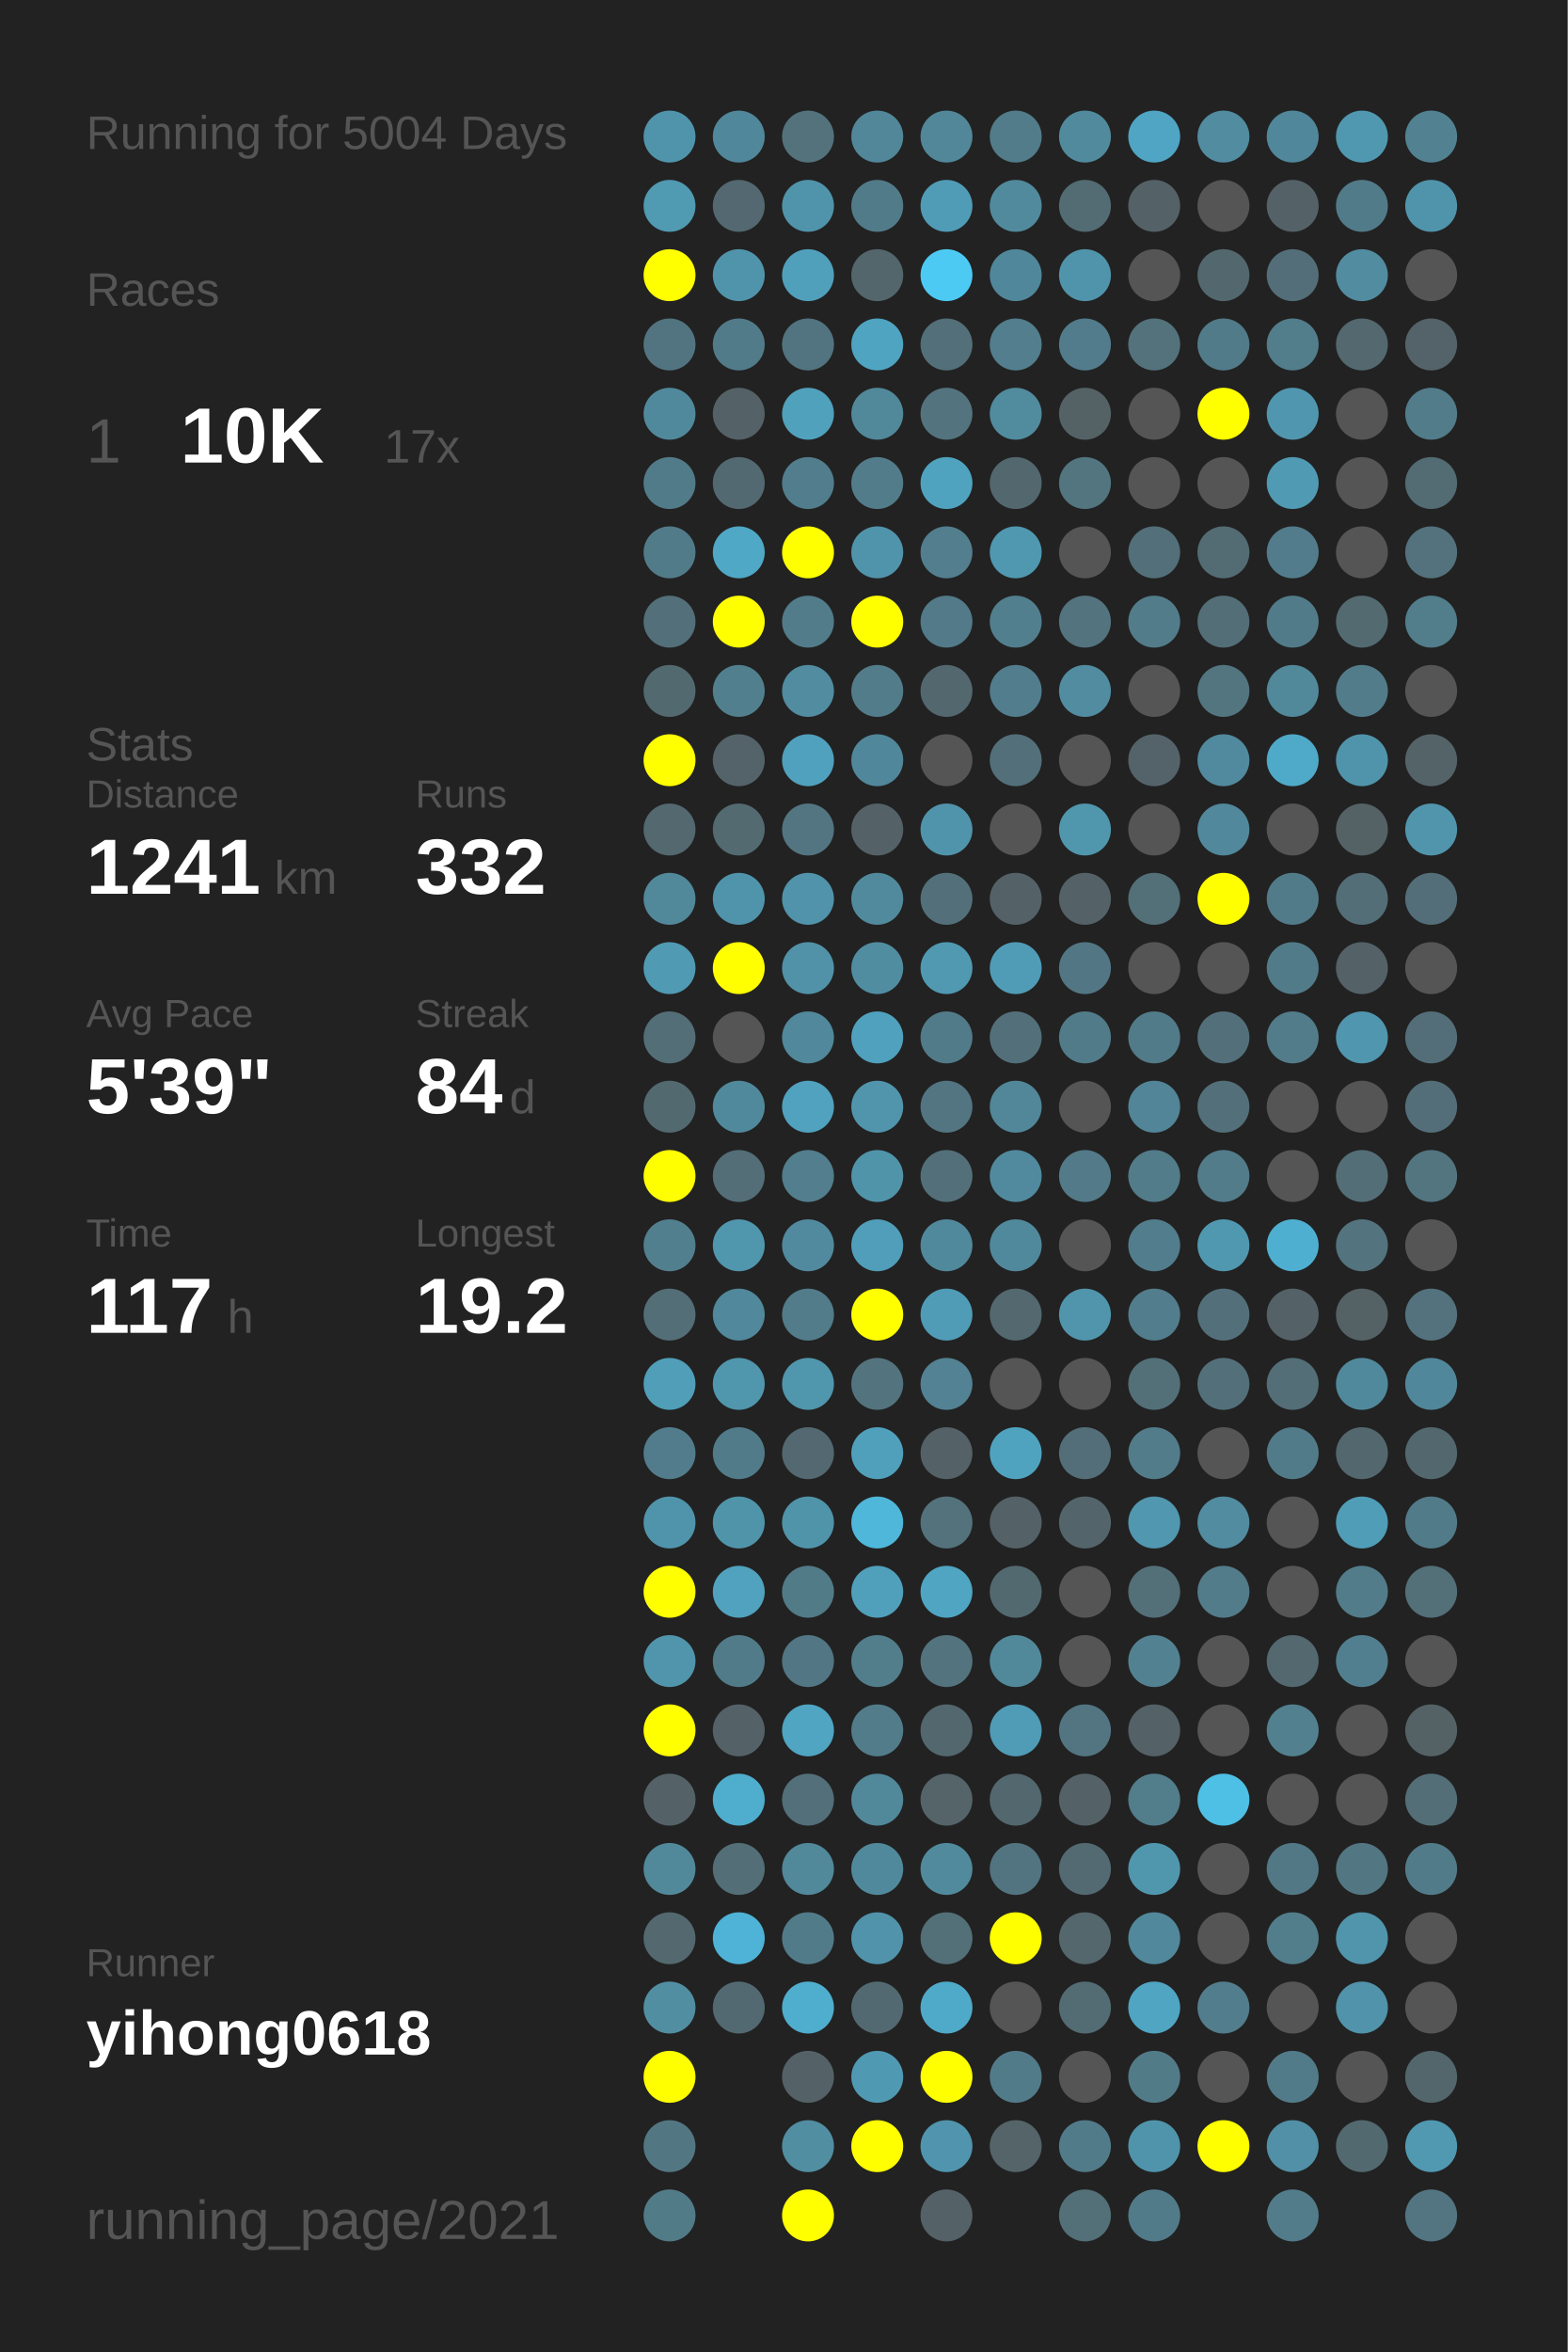
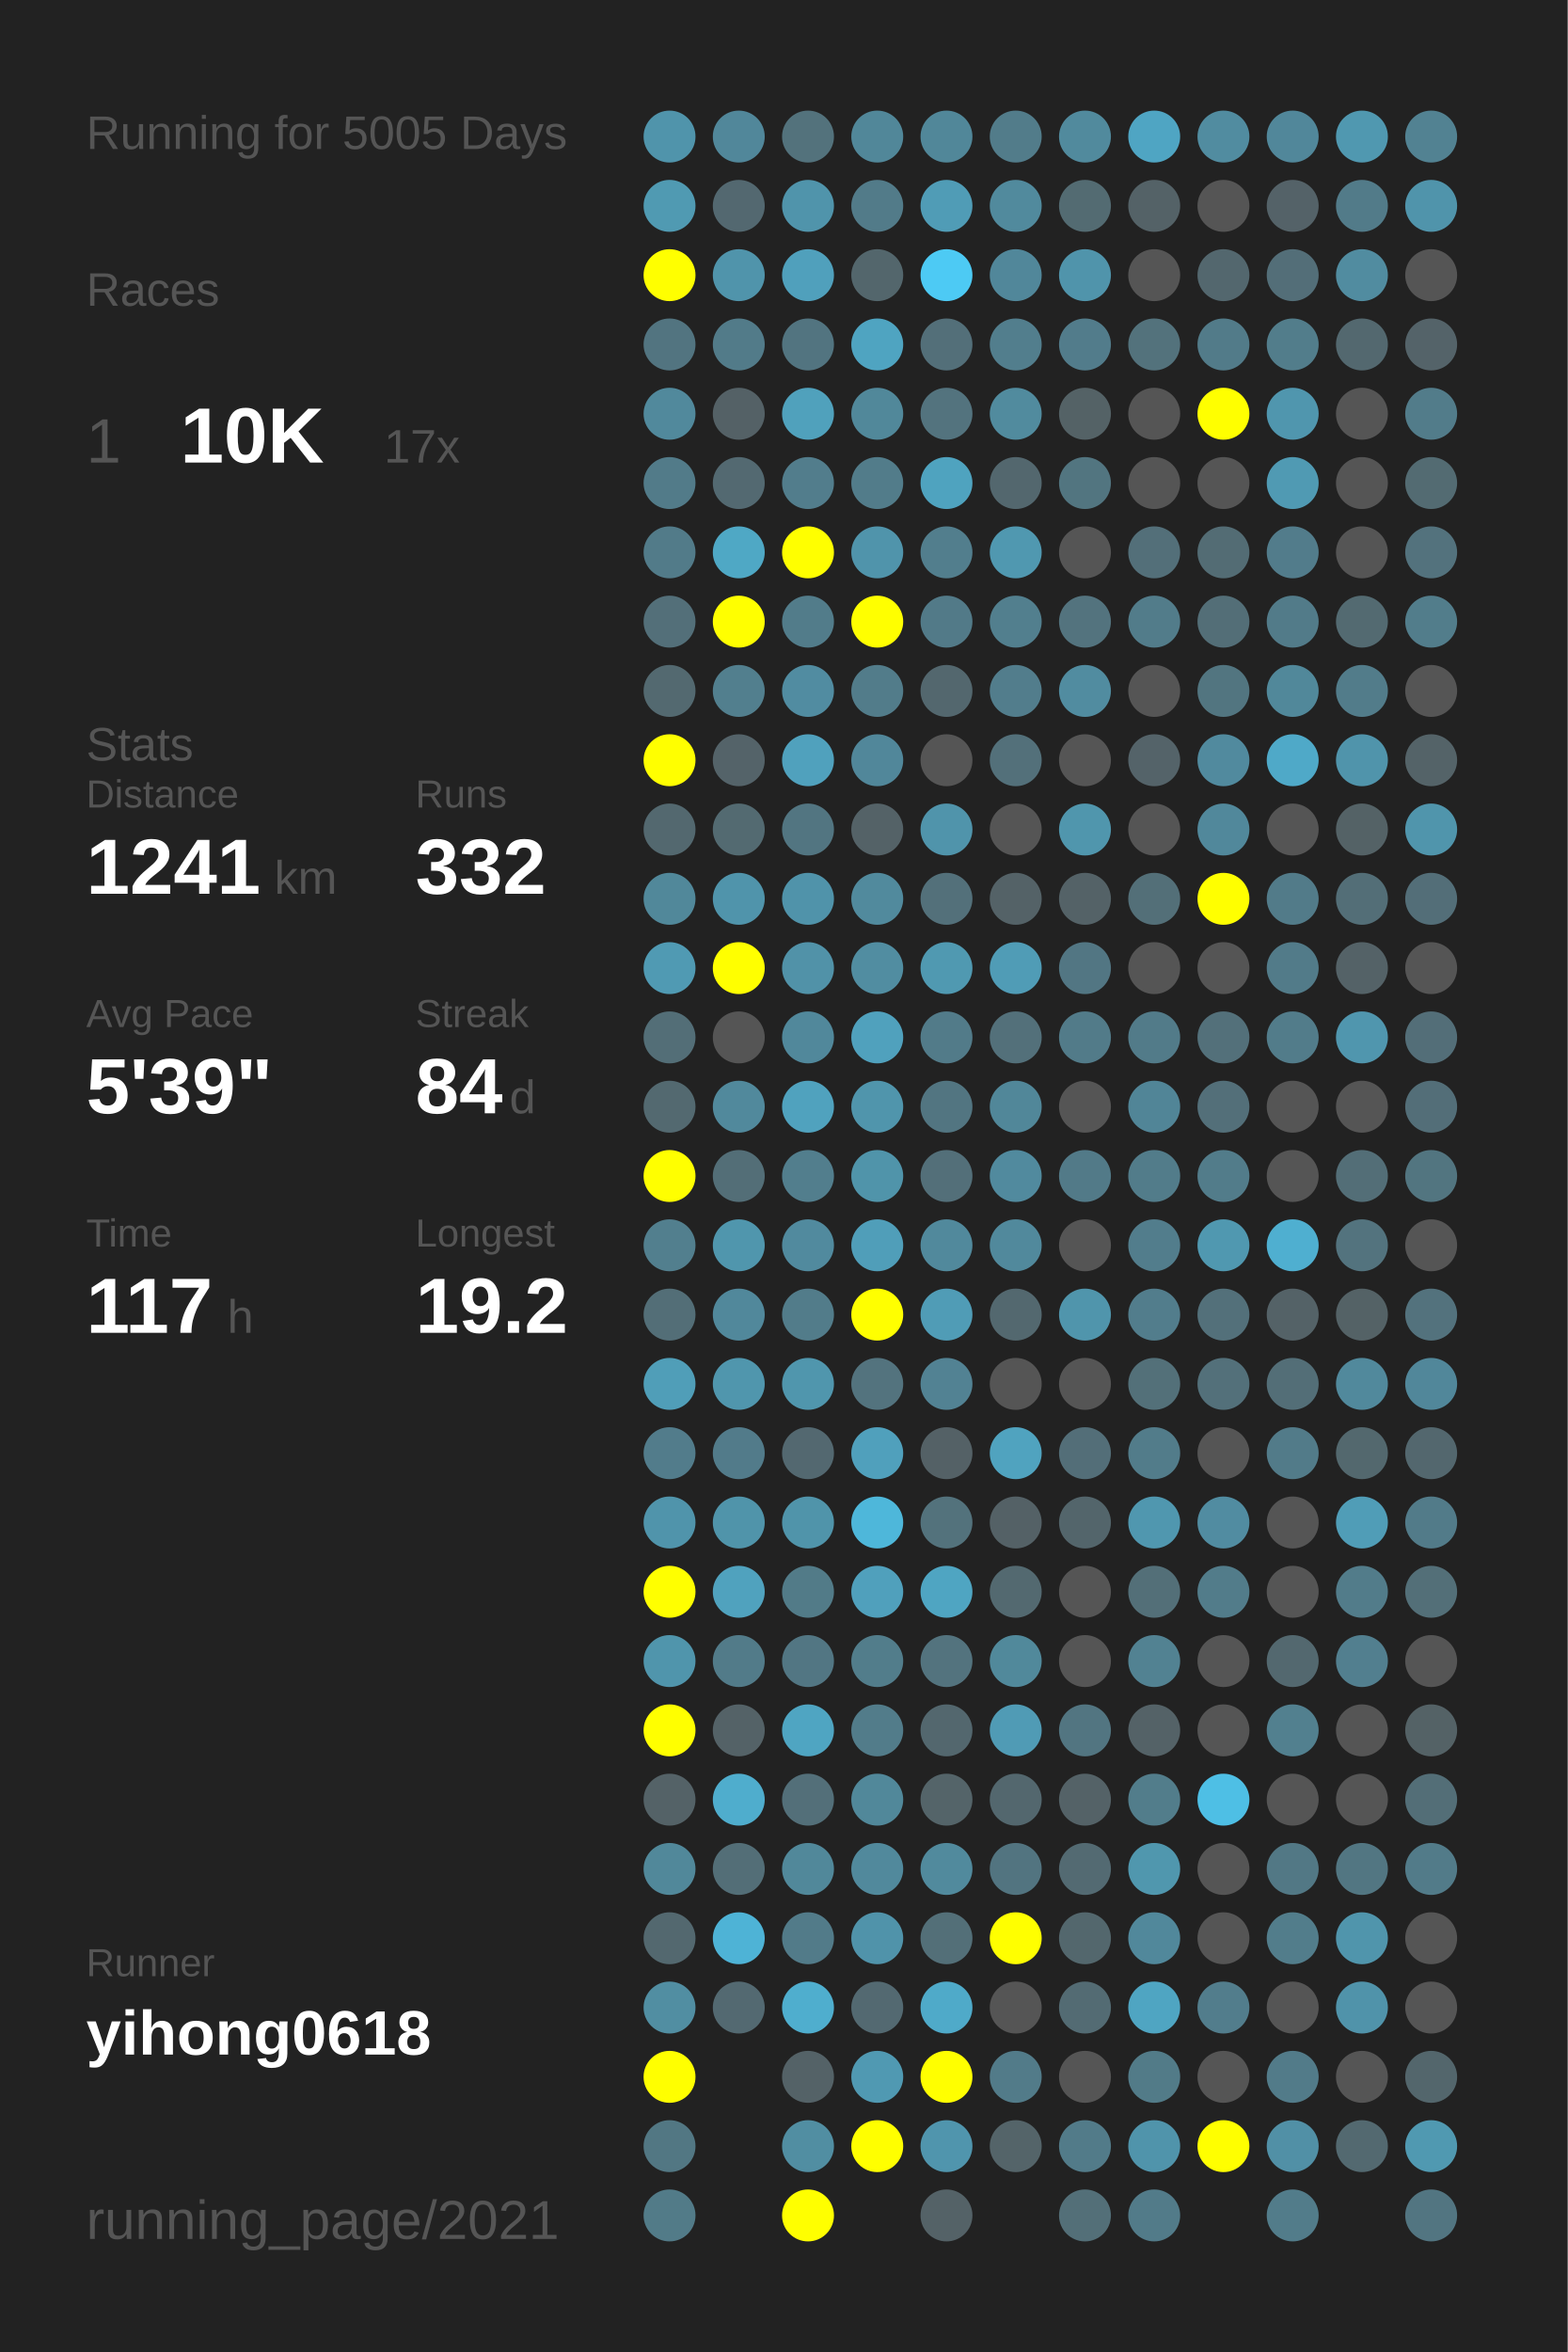
<svg xmlns="http://www.w3.org/2000/svg" baseProfile="full" height="300mm" version="1.1" viewBox="0,0,200,300" width="200mm">
  <defs />
  <rect fill="#222222" height="300" width="200" x="0" y="0" />
-   <text fill="#555555" style="font-size:6px; font-family:Arial;" x="11" y="19">Running for 5004 Days</text>
+   <text fill="#555555" style="font-size:6px; font-family:Arial;" x="11" y="19">Running for 5005 Days</text>
  <text fill="#555555" style="font-size:6px; font-family:Arial;" x="11" y="39">Races</text>
  <text fill="#555555" style="font-size:8px; font-family:Arial;" x="11" y="59">1</text>
  <text fill="#FFFFFF" style="font-size:10px; font-family:Arial; font-weight:bold;" x="23" y="59">10K</text>
  <text fill="#555555" style="font-size:6px; font-family:Arial;" x="49" y="59">17x</text>
  <text fill="#555555" style="font-size:6px; font-family:Arial;" x="11" y="97">Stats</text>
  <text fill="#555555" style="font-size:5px; font-family:Arial;" x="11" y="103">Distance</text>
  <text fill="#FFFFFF" style="font-size:10px; font-family:Arial; font-weight:bold;" x="11" y="114">1241</text>
  <text fill="#555555" style="font-size:6px; font-family:Arial;" x="35" y="114">km</text>
  <text fill="#555555" style="font-size:5px; font-family:Arial;" x="53" y="103">Runs</text>
  <text fill="#FFFFFF" style="font-size:10px; font-family:Arial; font-weight:bold;" x="53" y="114">332</text>
  <text fill="#555555" style="font-size:5px; font-family:Arial;" x="11" y="131">Avg Pace</text>
  <text fill="#FFFFFF" style="font-size:10px; font-family:Arial; font-weight:bold;" x="11" y="142">5'39"</text>
  <text fill="#555555" style="font-size:5px; font-family:Arial;" x="53" y="131">Streak</text>
  <text fill="#FFFFFF" style="font-size:10px; font-family:Arial; font-weight:bold;" x="53" y="142">84</text>
  <text fill="#555555" style="font-size:6px; font-family:Arial;" x="65" y="142">d</text>
  <text fill="#555555" style="font-size:5px; font-family:Arial;" x="11" y="159">Time</text>
  <text fill="#FFFFFF" style="font-size:10px; font-family:Arial; font-weight:bold;" x="11" y="170">117</text>
  <text fill="#555555" style="font-size:6px; font-family:Arial;" x="29" y="170">h</text>
  <text fill="#555555" style="font-size:5px; font-family:Arial;" x="53" y="159">Longest</text>
  <text fill="#FFFFFF" style="font-size:10px; font-family:Arial; font-weight:bold;" x="53" y="170">19.2</text>
  <text fill="#555555" style="font-size:5px; font-family:Arial;" x="11" y="252.065">Runner</text>
  <text fill="#FFFFFF" style="font-size:8px; font-family:Arial; font-weight:bold;" x="11" y="262.065">yihong0618</text>
  <text fill="#555555" style="font-size:7px; font-family:Arial;" x="11" y="285.581">running_page/2021</text>
  <circle cx="85.417" cy="17.419" fill="#5094ab" r="3.312" />
  <circle cx="85.417" cy="26.258" fill="#509ab2" r="3.312" />
  <circle cx="85.417" cy="35.097" fill="#FFFF00" r="3.312" />
  <circle cx="85.417" cy="43.935" fill="#527480" r="3.312" />
  <circle cx="85.417" cy="52.774" fill="#51899c" r="3.312" />
  <circle cx="85.417" cy="61.613" fill="#527b89" r="3.312" />
  <circle cx="85.417" cy="70.452" fill="#527b89" r="3.312" />
  <circle cx="85.417" cy="79.29" fill="#536f79" r="3.312" />
  <circle cx="85.417" cy="88.129" fill="#536970" r="3.312" />
  <circle cx="85.417" cy="96.968" fill="#FFFF00" r="3.312" />
  <circle cx="85.417" cy="105.806" fill="#53686f" r="3.312" />
  <circle cx="85.417" cy="114.645" fill="#51889a" r="3.312" />
  <circle cx="85.417" cy="123.484" fill="#509ab3" r="3.312" />
  <circle cx="85.417" cy="132.323" fill="#536e77" r="3.312" />
  <circle cx="85.417" cy="141.161" fill="#536970" r="3.312" />
  <circle cx="85.417" cy="150" fill="#FFFF00" r="3.312" />
  <circle cx="85.417" cy="158.839" fill="#527f8e" r="3.312" />
  <circle cx="85.417" cy="167.677" fill="#536e77" r="3.312" />
  <circle cx="85.417" cy="176.516" fill="#509eb8" r="3.312" />
  <circle cx="85.417" cy="185.355" fill="#527c8b" r="3.312" />
  <circle cx="85.417" cy="194.194" fill="#5094ab" r="3.312" />
  <circle cx="85.417" cy="203.032" fill="#FFFF00" r="3.312" />
  <circle cx="85.417" cy="211.871" fill="#5095ac" r="3.312" />
  <circle cx="85.417" cy="220.71" fill="#FFFF00" r="3.312" />
  <circle cx="85.417" cy="229.548" fill="#546267" r="3.312" />
  <circle cx="85.417" cy="238.387" fill="#51889a" r="3.312" />
  <circle cx="85.417" cy="247.226" fill="#53686f" r="3.312" />
  <circle cx="85.417" cy="256.065" fill="#518ea2" r="3.312" />
  <circle cx="85.417" cy="264.903" fill="#FFFF00" r="3.312" />
  <circle cx="85.417" cy="273.742" fill="#527783" r="3.312" />
  <circle cx="85.417" cy="282.581" fill="#527b88" r="3.312" />
  <circle cx="94.25" cy="17.419" fill="#51879a" r="3.312" />
  <circle cx="94.25" cy="26.258" fill="#536870" r="3.312" />
  <circle cx="94.25" cy="35.097" fill="#5094ab" r="3.312" />
  <circle cx="94.25" cy="43.935" fill="#527b89" r="3.312" />
  <circle cx="94.25" cy="52.774" fill="#546166" r="3.312" />
  <circle cx="94.25" cy="61.613" fill="#536971" r="3.312" />
  <circle cx="94.25" cy="70.452" fill="#4fa8c5" r="3.312" />
  <circle cx="94.25" cy="79.29" fill="#FFFF00" r="3.312" />
  <circle cx="94.25" cy="88.129" fill="#527f8e" r="3.312" />
  <circle cx="94.25" cy="96.968" fill="#546369" r="3.312" />
  <circle cx="94.25" cy="105.806" fill="#536a71" r="3.312" />
  <circle cx="94.25" cy="114.645" fill="#5094ab" r="3.312" />
  <circle cx="94.25" cy="123.484" fill="#FFFF00" r="3.312" />
  <circle cx="94.25" cy="132.323" fill="#555555" r="3.312" />
  <circle cx="94.25" cy="141.161" fill="#51899c" r="3.312" />
  <circle cx="94.25" cy="150" fill="#536e77" r="3.312" />
  <circle cx="94.25" cy="158.839" fill="#5096ad" r="3.312" />
  <circle cx="94.25" cy="167.677" fill="#51889b" r="3.312" />
  <circle cx="94.25" cy="176.516" fill="#5096ad" r="3.312" />
  <circle cx="94.25" cy="185.355" fill="#527b8a" r="3.312" />
  <circle cx="94.25" cy="194.194" fill="#5094aa" r="3.312" />
  <circle cx="94.25" cy="203.032" fill="#50a2be" r="3.312" />
  <circle cx="94.25" cy="211.871" fill="#527b89" r="3.312" />
  <circle cx="94.25" cy="220.71" fill="#546267" r="3.312" />
  <circle cx="94.25" cy="229.548" fill="#4fadcd" r="3.312" />
  <circle cx="94.25" cy="238.387" fill="#536e77" r="3.312" />
  <circle cx="94.25" cy="247.226" fill="#4eb3d6" r="3.312" />
  <circle cx="94.25" cy="256.065" fill="#536971" r="3.312" />
  <circle cx="103.083" cy="17.419" fill="#53727c" r="3.312" />
  <circle cx="103.083" cy="26.258" fill="#5094ab" r="3.312" />
  <circle cx="103.083" cy="35.097" fill="#50a0bc" r="3.312" />
  <circle cx="103.083" cy="43.935" fill="#527480" r="3.312" />
  <circle cx="103.083" cy="52.774" fill="#50a1bc" r="3.312" />
  <circle cx="103.083" cy="61.613" fill="#527d8c" r="3.312" />
  <circle cx="103.083" cy="70.452" fill="#FFFF00" r="3.312" />
  <circle cx="103.083" cy="79.29" fill="#527c8a" r="3.312" />
  <circle cx="103.083" cy="88.129" fill="#518ca1" r="3.312" />
  <circle cx="103.083" cy="96.968" fill="#50a1bd" r="3.312" />
  <circle cx="103.083" cy="105.806" fill="#527581" r="3.312" />
  <circle cx="103.083" cy="114.645" fill="#5093aa" r="3.312" />
  <circle cx="103.083" cy="123.484" fill="#5192a8" r="3.312" />
  <circle cx="103.083" cy="132.323" fill="#51889b" r="3.312" />
  <circle cx="103.083" cy="141.161" fill="#50a2be" r="3.312" />
  <circle cx="103.083" cy="150" fill="#527e8d" r="3.312" />
  <circle cx="103.083" cy="158.839" fill="#518a9e" r="3.312" />
  <circle cx="103.083" cy="167.677" fill="#527c8a" r="3.312" />
  <circle cx="103.083" cy="176.516" fill="#5096ad" r="3.312" />
  <circle cx="103.083" cy="185.355" fill="#536870" r="3.312" />
  <circle cx="103.083" cy="194.194" fill="#5094aa" r="3.312" />
  <circle cx="103.083" cy="203.032" fill="#527b88" r="3.312" />
  <circle cx="103.083" cy="211.871" fill="#527683" r="3.312" />
  <circle cx="103.083" cy="220.71" fill="#4fa5c2" r="3.312" />
  <circle cx="103.083" cy="229.548" fill="#536f79" r="3.312" />
  <circle cx="103.083" cy="238.387" fill="#51889a" r="3.312" />
  <circle cx="103.083" cy="247.226" fill="#527b89" r="3.312" />
  <circle cx="103.083" cy="256.065" fill="#4faece" r="3.312" />
  <circle cx="103.083" cy="264.903" fill="#546267" r="3.312" />
  <circle cx="103.083" cy="273.742" fill="#518ea2" r="3.312" />
  <circle cx="103.083" cy="282.581" fill="#FFFF00" r="3.312" />
  <circle cx="111.917" cy="17.419" fill="#518799" r="3.312" />
  <circle cx="111.917" cy="26.258" fill="#527b89" r="3.312" />
  <circle cx="111.917" cy="35.097" fill="#53666c" r="3.312" />
  <circle cx="111.917" cy="43.935" fill="#4fa4c1" r="3.312" />
  <circle cx="111.917" cy="52.774" fill="#51889a" r="3.312" />
  <circle cx="111.917" cy="61.613" fill="#527c8a" r="3.312" />
  <circle cx="111.917" cy="70.452" fill="#5094ab" r="3.312" />
  <circle cx="111.917" cy="79.29" fill="#FFFF00" r="3.312" />
  <circle cx="111.917" cy="88.129" fill="#527c8a" r="3.312" />
  <circle cx="111.917" cy="96.968" fill="#51879a" r="3.312" />
  <circle cx="111.917" cy="105.806" fill="#546267" r="3.312" />
  <circle cx="111.917" cy="114.645" fill="#518a9d" r="3.312" />
  <circle cx="111.917" cy="123.484" fill="#518da1" r="3.312" />
  <circle cx="111.917" cy="132.323" fill="#50a1bd" r="3.312" />
  <circle cx="111.917" cy="141.161" fill="#5095ac" r="3.312" />
  <circle cx="111.917" cy="150" fill="#5094aa" r="3.312" />
  <circle cx="111.917" cy="158.839" fill="#509eb9" r="3.312" />
  <circle cx="111.917" cy="167.677" fill="#FFFF00" r="3.312" />
  <circle cx="111.917" cy="176.516" fill="#53737e" r="3.312" />
  <circle cx="111.917" cy="185.355" fill="#50a0bc" r="3.312" />
  <circle cx="111.917" cy="194.194" fill="#4eb7da" r="3.312" />
  <circle cx="111.917" cy="203.032" fill="#50a0bc" r="3.312" />
  <circle cx="111.917" cy="211.871" fill="#527d8b" r="3.312" />
  <circle cx="111.917" cy="220.71" fill="#527c8a" r="3.312" />
  <circle cx="111.917" cy="229.548" fill="#51889a" r="3.312" />
  <circle cx="111.917" cy="238.387" fill="#51899c" r="3.312" />
  <circle cx="111.917" cy="247.226" fill="#5093aa" r="3.312" />
  <circle cx="111.917" cy="256.065" fill="#536971" r="3.312" />
  <circle cx="111.917" cy="264.903" fill="#5099b2" r="3.312" />
  <circle cx="111.917" cy="273.742" fill="#FFFF00" r="3.312" />
  <circle cx="120.75" cy="17.419" fill="#518799" r="3.312" />
  <circle cx="120.75" cy="26.258" fill="#509cb6" r="3.312" />
  <circle cx="120.75" cy="35.097" fill="#4dcaf4" r="3.312" />
  <circle cx="120.75" cy="43.935" fill="#536f79" r="3.312" />
  <circle cx="120.75" cy="52.774" fill="#53737e" r="3.312" />
  <circle cx="120.75" cy="61.613" fill="#4fa3bf" r="3.312" />
  <circle cx="120.75" cy="70.452" fill="#527e8d" r="3.312" />
  <circle cx="120.75" cy="79.29" fill="#527a88" r="3.312" />
  <circle cx="120.75" cy="88.129" fill="#53676e" r="3.312" />
  <circle cx="120.75" cy="96.968" fill="#555555" r="3.312" />
  <circle cx="120.75" cy="105.806" fill="#5094ab" r="3.312" />
  <circle cx="120.75" cy="114.645" fill="#53707a" r="3.312" />
  <circle cx="120.75" cy="123.484" fill="#5099b1" r="3.312" />
  <circle cx="120.75" cy="132.323" fill="#527b89" r="3.312" />
  <circle cx="120.75" cy="141.161" fill="#527581" r="3.312" />
  <circle cx="120.75" cy="150" fill="#536f79" r="3.312" />
  <circle cx="120.75" cy="158.839" fill="#51899c" r="3.312" />
  <circle cx="120.75" cy="167.677" fill="#509cb6" r="3.312" />
  <circle cx="120.75" cy="176.516" fill="#528293" r="3.312" />
  <circle cx="120.75" cy="185.355" fill="#546166" r="3.312" />
  <circle cx="120.75" cy="194.194" fill="#53727c" r="3.312" />
  <circle cx="120.75" cy="203.032" fill="#4fa5c2" r="3.312" />
  <circle cx="120.75" cy="211.871" fill="#53737e" r="3.312" />
  <circle cx="120.75" cy="220.71" fill="#53676e" r="3.312" />
  <circle cx="120.75" cy="229.548" fill="#546469" r="3.312" />
  <circle cx="120.75" cy="238.387" fill="#518a9d" r="3.312" />
  <circle cx="120.75" cy="247.226" fill="#536f78" r="3.312" />
  <circle cx="120.75" cy="256.065" fill="#4faac9" r="3.312" />
  <circle cx="120.75" cy="264.903" fill="#FFFF00" r="3.312" />
  <circle cx="120.75" cy="273.742" fill="#5095ad" r="3.312" />
  <circle cx="120.75" cy="282.581" fill="#546267" r="3.312" />
  <circle cx="129.583" cy="17.419" fill="#527c8a" r="3.312" />
  <circle cx="129.583" cy="26.258" fill="#518a9d" r="3.312" />
  <circle cx="129.583" cy="35.097" fill="#51879a" r="3.312" />
  <circle cx="129.583" cy="43.935" fill="#527e8d" r="3.312" />
  <circle cx="129.583" cy="52.774" fill="#518b9e" r="3.312" />
  <circle cx="129.583" cy="61.613" fill="#53676e" r="3.312" />
  <circle cx="129.583" cy="70.452" fill="#5098b0" r="3.312" />
  <circle cx="129.583" cy="79.29" fill="#527f8e" r="3.312" />
  <circle cx="129.583" cy="88.129" fill="#527d8c" r="3.312" />
  <circle cx="129.583" cy="96.968" fill="#53707a" r="3.312" />
  <circle cx="129.583" cy="105.806" fill="#555555" r="3.312" />
  <circle cx="129.583" cy="114.645" fill="#546267" r="3.312" />
  <circle cx="129.583" cy="123.484" fill="#509cb6" r="3.312" />
  <circle cx="129.583" cy="132.323" fill="#53707a" r="3.312" />
  <circle cx="129.583" cy="141.161" fill="#518799" r="3.312" />
  <circle cx="129.583" cy="150" fill="#518a9e" r="3.312" />
  <circle cx="129.583" cy="158.839" fill="#51899c" r="3.312" />
  <circle cx="129.583" cy="167.677" fill="#53686f" r="3.312" />
  <circle cx="129.583" cy="176.516" fill="#555555" r="3.312" />
  <circle cx="129.583" cy="185.355" fill="#50a3bf" r="3.312" />
  <circle cx="129.583" cy="194.194" fill="#546166" r="3.312" />
  <circle cx="129.583" cy="203.032" fill="#536970" r="3.312" />
  <circle cx="129.583" cy="211.871" fill="#51899b" r="3.312" />
  <circle cx="129.583" cy="220.71" fill="#509bb5" r="3.312" />
  <circle cx="129.583" cy="229.548" fill="#53676e" r="3.312" />
  <circle cx="129.583" cy="238.387" fill="#527480" r="3.312" />
  <circle cx="129.583" cy="247.226" fill="#FFFF00" r="3.312" />
  <circle cx="129.583" cy="256.065" fill="#555555" r="3.312" />
  <circle cx="129.583" cy="264.903" fill="#527b89" r="3.312" />
  <circle cx="129.583" cy="273.742" fill="#546469" r="3.312" />
  <circle cx="138.417" cy="17.419" fill="#518a9d" r="3.312" />
  <circle cx="138.417" cy="26.258" fill="#536b72" r="3.312" />
  <circle cx="138.417" cy="35.097" fill="#5094ab" r="3.312" />
  <circle cx="138.417" cy="43.935" fill="#527c8b" r="3.312" />
  <circle cx="138.417" cy="52.774" fill="#546266" r="3.312" />
  <circle cx="138.417" cy="61.613" fill="#527580" r="3.312" />
  <circle cx="138.417" cy="70.452" fill="#555555" r="3.312" />
  <circle cx="138.417" cy="79.29" fill="#53737e" r="3.312" />
  <circle cx="138.417" cy="88.129" fill="#518ca0" r="3.312" />
  <circle cx="138.417" cy="96.968" fill="#555555" r="3.312" />
  <circle cx="138.417" cy="105.806" fill="#5096ad" r="3.312" />
  <circle cx="138.417" cy="114.645" fill="#546267" r="3.312" />
  <circle cx="138.417" cy="123.484" fill="#527683" r="3.312" />
  <circle cx="138.417" cy="132.323" fill="#527b89" r="3.312" />
  <circle cx="138.417" cy="141.161" fill="#555555" r="3.312" />
  <circle cx="138.417" cy="150" fill="#527a88" r="3.312" />
  <circle cx="138.417" cy="158.839" fill="#555555" r="3.312" />
  <circle cx="138.417" cy="167.677" fill="#5095ac" r="3.312" />
  <circle cx="138.417" cy="176.516" fill="#555555" r="3.312" />
  <circle cx="138.417" cy="185.355" fill="#536e78" r="3.312" />
  <circle cx="138.417" cy="194.194" fill="#53656b" r="3.312" />
  <circle cx="138.417" cy="203.032" fill="#555555" r="3.312" />
  <circle cx="138.417" cy="211.871" fill="#555555" r="3.312" />
  <circle cx="138.417" cy="220.71" fill="#527581" r="3.312" />
  <circle cx="138.417" cy="229.548" fill="#546267" r="3.312" />
  <circle cx="138.417" cy="238.387" fill="#536a72" r="3.312" />
  <circle cx="138.417" cy="247.226" fill="#53676d" r="3.312" />
  <circle cx="138.417" cy="256.065" fill="#536b73" r="3.312" />
  <circle cx="138.417" cy="264.903" fill="#555555" r="3.312" />
  <circle cx="138.417" cy="273.742" fill="#527b89" r="3.312" />
  <circle cx="138.417" cy="282.581" fill="#536f78" r="3.312" />
  <circle cx="147.25" cy="17.419" fill="#4fa5c3" r="3.312" />
  <circle cx="147.25" cy="26.258" fill="#546267" r="3.312" />
  <circle cx="147.25" cy="35.097" fill="#555555" r="3.312" />
  <circle cx="147.25" cy="43.935" fill="#53727c" r="3.312" />
  <circle cx="147.25" cy="52.774" fill="#555555" r="3.312" />
  <circle cx="147.25" cy="61.613" fill="#555555" r="3.312" />
  <circle cx="147.25" cy="70.452" fill="#536f79" r="3.312" />
  <circle cx="147.25" cy="79.29" fill="#527c8a" r="3.312" />
  <circle cx="147.25" cy="88.129" fill="#555555" r="3.312" />
  <circle cx="147.25" cy="96.968" fill="#546369" r="3.312" />
  <circle cx="147.25" cy="105.806" fill="#555555" r="3.312" />
  <circle cx="147.25" cy="114.645" fill="#536f78" r="3.312" />
  <circle cx="147.25" cy="123.484" fill="#555555" r="3.312" />
  <circle cx="147.25" cy="132.323" fill="#527b89" r="3.312" />
  <circle cx="147.25" cy="141.161" fill="#518597" r="3.312" />
  <circle cx="147.25" cy="150" fill="#527c8a" r="3.312" />
  <circle cx="147.25" cy="158.839" fill="#527d8c" r="3.312" />
  <circle cx="147.25" cy="167.677" fill="#527d8c" r="3.312" />
  <circle cx="147.25" cy="176.516" fill="#537079" r="3.312" />
  <circle cx="147.25" cy="185.355" fill="#527c8a" r="3.312" />
  <circle cx="147.25" cy="194.194" fill="#5097af" r="3.312" />
  <circle cx="147.25" cy="203.032" fill="#536f78" r="3.312" />
  <circle cx="147.25" cy="211.871" fill="#528292" r="3.312" />
  <circle cx="147.25" cy="220.71" fill="#546267" r="3.312" />
  <circle cx="147.25" cy="229.548" fill="#527d8b" r="3.312" />
  <circle cx="147.25" cy="238.387" fill="#5097ae" r="3.312" />
  <circle cx="147.25" cy="247.226" fill="#51889b" r="3.312" />
  <circle cx="147.25" cy="256.065" fill="#4fa5c2" r="3.312" />
  <circle cx="147.25" cy="264.903" fill="#527b88" r="3.312" />
  <circle cx="147.25" cy="273.742" fill="#5094ab" r="3.312" />
  <circle cx="147.25" cy="282.581" fill="#527b89" r="3.312" />
  <circle cx="156.083" cy="17.419" fill="#518ca0" r="3.312" />
  <circle cx="156.083" cy="26.258" fill="#555555" r="3.312" />
  <circle cx="156.083" cy="35.097" fill="#53676e" r="3.312" />
  <circle cx="156.083" cy="43.935" fill="#527b89" r="3.312" />
  <circle cx="156.083" cy="52.774" fill="#FFFF00" r="3.312" />
  <circle cx="156.083" cy="61.613" fill="#555555" r="3.312" />
  <circle cx="156.083" cy="70.452" fill="#536c74" r="3.312" />
  <circle cx="156.083" cy="79.29" fill="#536e77" r="3.312" />
  <circle cx="156.083" cy="88.129" fill="#527580" r="3.312" />
  <circle cx="156.083" cy="96.968" fill="#518a9e" r="3.312" />
  <circle cx="156.083" cy="105.806" fill="#51889b" r="3.312" />
  <circle cx="156.083" cy="114.645" fill="#FFFF00" r="3.312" />
  <circle cx="156.083" cy="123.484" fill="#555555" r="3.312" />
  <circle cx="156.083" cy="132.323" fill="#53707a" r="3.312" />
  <circle cx="156.083" cy="141.161" fill="#536f79" r="3.312" />
  <circle cx="156.083" cy="150" fill="#527c8a" r="3.312" />
  <circle cx="156.083" cy="158.839" fill="#5098b0" r="3.312" />
  <circle cx="156.083" cy="167.677" fill="#53707a" r="3.312" />
  <circle cx="156.083" cy="176.516" fill="#53707a" r="3.312" />
  <circle cx="156.083" cy="185.355" fill="#555555" r="3.312" />
  <circle cx="156.083" cy="194.194" fill="#518ca1" r="3.312" />
  <circle cx="156.083" cy="203.032" fill="#527c8a" r="3.312" />
  <circle cx="156.083" cy="211.871" fill="#555555" r="3.312" />
  <circle cx="156.083" cy="220.71" fill="#555555" r="3.312" />
  <circle cx="156.083" cy="229.548" fill="#4ebfe5" r="3.312" />
  <circle cx="156.083" cy="238.387" fill="#555555" r="3.312" />
  <circle cx="156.083" cy="247.226" fill="#555555" r="3.312" />
  <circle cx="156.083" cy="256.065" fill="#527d8c" r="3.312" />
  <circle cx="156.083" cy="264.903" fill="#555555" r="3.312" />
  <circle cx="156.083" cy="273.742" fill="#FFFF00" r="3.312" />
  <circle cx="164.917" cy="17.419" fill="#51879a" r="3.312" />
  <circle cx="164.917" cy="26.258" fill="#546268" r="3.312" />
  <circle cx="164.917" cy="35.097" fill="#536e78" r="3.312" />
  <circle cx="164.917" cy="43.935" fill="#527d8b" r="3.312" />
  <circle cx="164.917" cy="52.774" fill="#5096ae" r="3.312" />
  <circle cx="164.917" cy="61.613" fill="#509ab3" r="3.312" />
  <circle cx="164.917" cy="70.452" fill="#527c8b" r="3.312" />
  <circle cx="164.917" cy="79.29" fill="#527b89" r="3.312" />
  <circle cx="164.917" cy="88.129" fill="#51889a" r="3.312" />
  <circle cx="164.917" cy="96.968" fill="#4fa9c8" r="3.312" />
  <circle cx="164.917" cy="105.806" fill="#555555" r="3.312" />
  <circle cx="164.917" cy="114.645" fill="#527b89" r="3.312" />
  <circle cx="164.917" cy="123.484" fill="#527b89" r="3.312" />
  <circle cx="164.917" cy="132.323" fill="#527c8a" r="3.312" />
  <circle cx="164.917" cy="141.161" fill="#555555" r="3.312" />
  <circle cx="164.917" cy="150" fill="#555555" r="3.312" />
  <circle cx="164.917" cy="158.839" fill="#4fafd0" r="3.312" />
  <circle cx="164.917" cy="167.677" fill="#546267" r="3.312" />
  <circle cx="164.917" cy="176.516" fill="#536e77" r="3.312" />
  <circle cx="164.917" cy="185.355" fill="#527b89" r="3.312" />
  <circle cx="164.917" cy="194.194" fill="#555555" r="3.312" />
  <circle cx="164.917" cy="203.032" fill="#555555" r="3.312" />
  <circle cx="164.917" cy="211.871" fill="#53686f" r="3.312" />
  <circle cx="164.917" cy="220.71" fill="#52808f" r="3.312" />
  <circle cx="164.917" cy="229.548" fill="#555555" r="3.312" />
  <circle cx="164.917" cy="238.387" fill="#527885" r="3.312" />
  <circle cx="164.917" cy="247.226" fill="#527d8b" r="3.312" />
  <circle cx="164.917" cy="256.065" fill="#555555" r="3.312" />
  <circle cx="164.917" cy="264.903" fill="#527b89" r="3.312" />
  <circle cx="164.917" cy="273.742" fill="#5190a6" r="3.312" />
  <circle cx="164.917" cy="282.581" fill="#527c8a" r="3.312" />
  <circle cx="173.75" cy="17.419" fill="#5098b0" r="3.312" />
  <circle cx="173.75" cy="26.258" fill="#527b89" r="3.312" />
  <circle cx="173.75" cy="35.097" fill="#518ca0" r="3.312" />
  <circle cx="173.75" cy="43.935" fill="#53686f" r="3.312" />
  <circle cx="173.75" cy="52.774" fill="#555555" r="3.312" />
  <circle cx="173.75" cy="61.613" fill="#555555" r="3.312" />
  <circle cx="173.75" cy="70.452" fill="#555555" r="3.312" />
  <circle cx="173.75" cy="79.29" fill="#536a71" r="3.312" />
  <circle cx="173.75" cy="88.129" fill="#527c8a" r="3.312" />
  <circle cx="173.75" cy="96.968" fill="#5094ab" r="3.312" />
  <circle cx="173.75" cy="105.806" fill="#546266" r="3.312" />
  <circle cx="173.75" cy="114.645" fill="#536e77" r="3.312" />
  <circle cx="173.75" cy="123.484" fill="#546267" r="3.312" />
  <circle cx="173.75" cy="132.323" fill="#5096ae" r="3.312" />
  <circle cx="173.75" cy="141.161" fill="#555555" r="3.312" />
  <circle cx="173.75" cy="150" fill="#536e77" r="3.312" />
  <circle cx="173.75" cy="158.839" fill="#53737e" r="3.312" />
  <circle cx="173.75" cy="167.677" fill="#546266" r="3.312" />
  <circle cx="173.75" cy="176.516" fill="#51899c" r="3.312" />
  <circle cx="173.75" cy="185.355" fill="#53686e" r="3.312" />
  <circle cx="173.75" cy="194.194" fill="#509db7" r="3.312" />
  <circle cx="173.75" cy="203.032" fill="#527c8a" r="3.312" />
  <circle cx="173.75" cy="211.871" fill="#527f8f" r="3.312" />
  <circle cx="173.75" cy="220.71" fill="#555555" r="3.312" />
  <circle cx="173.75" cy="229.548" fill="#555555" r="3.312" />
  <circle cx="173.75" cy="238.387" fill="#527682" r="3.312" />
  <circle cx="173.75" cy="247.226" fill="#5095ac" r="3.312" />
  <circle cx="173.75" cy="256.065" fill="#5093aa" r="3.312" />
  <circle cx="173.75" cy="264.903" fill="#555555" r="3.312" />
  <circle cx="173.75" cy="273.742" fill="#536970" r="3.312" />
  <circle cx="182.583" cy="17.419" fill="#528292" r="3.312" />
  <circle cx="182.583" cy="26.258" fill="#5094ab" r="3.312" />
  <circle cx="182.583" cy="35.097" fill="#555555" r="3.312" />
  <circle cx="182.583" cy="43.935" fill="#546369" r="3.312" />
  <circle cx="182.583" cy="52.774" fill="#527c8a" r="3.312" />
  <circle cx="182.583" cy="61.613" fill="#536b72" r="3.312" />
  <circle cx="182.583" cy="70.452" fill="#53727d" r="3.312" />
  <circle cx="182.583" cy="79.29" fill="#527d8b" r="3.312" />
  <circle cx="182.583" cy="88.129" fill="#555555" r="3.312" />
  <circle cx="182.583" cy="96.968" fill="#546368" r="3.312" />
  <circle cx="182.583" cy="105.806" fill="#5095ac" r="3.312" />
  <circle cx="182.583" cy="114.645" fill="#536e78" r="3.312" />
  <circle cx="182.583" cy="123.484" fill="#555555" r="3.312" />
  <circle cx="182.583" cy="132.323" fill="#536e78" r="3.312" />
  <circle cx="182.583" cy="141.161" fill="#536e78" r="3.312" />
  <circle cx="182.583" cy="150" fill="#527580" r="3.312" />
  <circle cx="182.583" cy="158.839" fill="#555555" r="3.312" />
  <circle cx="182.583" cy="167.677" fill="#53727d" r="3.312" />
  <circle cx="182.583" cy="176.516" fill="#51879a" r="3.312" />
  <circle cx="182.583" cy="185.355" fill="#53676e" r="3.312" />
  <circle cx="182.583" cy="194.194" fill="#527b89" r="3.312" />
  <circle cx="182.583" cy="203.032" fill="#536f78" r="3.312" />
  <circle cx="182.583" cy="211.871" fill="#555555" r="3.312" />
  <circle cx="182.583" cy="220.71" fill="#546266" r="3.312" />
  <circle cx="182.583" cy="229.548" fill="#536e77" r="3.312" />
  <circle cx="182.583" cy="238.387" fill="#527b89" r="3.312" />
  <circle cx="182.583" cy="247.226" fill="#555555" r="3.312" />
  <circle cx="182.583" cy="256.065" fill="#555555" r="3.312" />
  <circle cx="182.583" cy="264.903" fill="#53666c" r="3.312" />
  <circle cx="182.583" cy="273.742" fill="#5099b1" r="3.312" />
  <circle cx="182.583" cy="282.581" fill="#527581" r="3.312" />
</svg>
